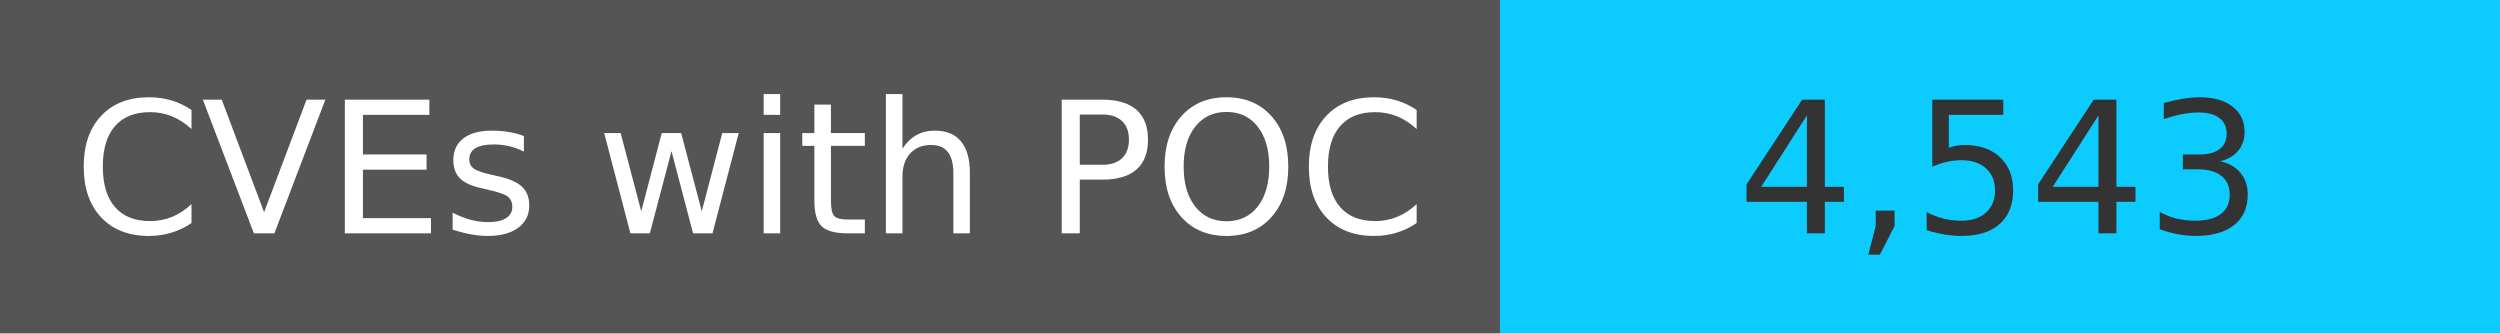
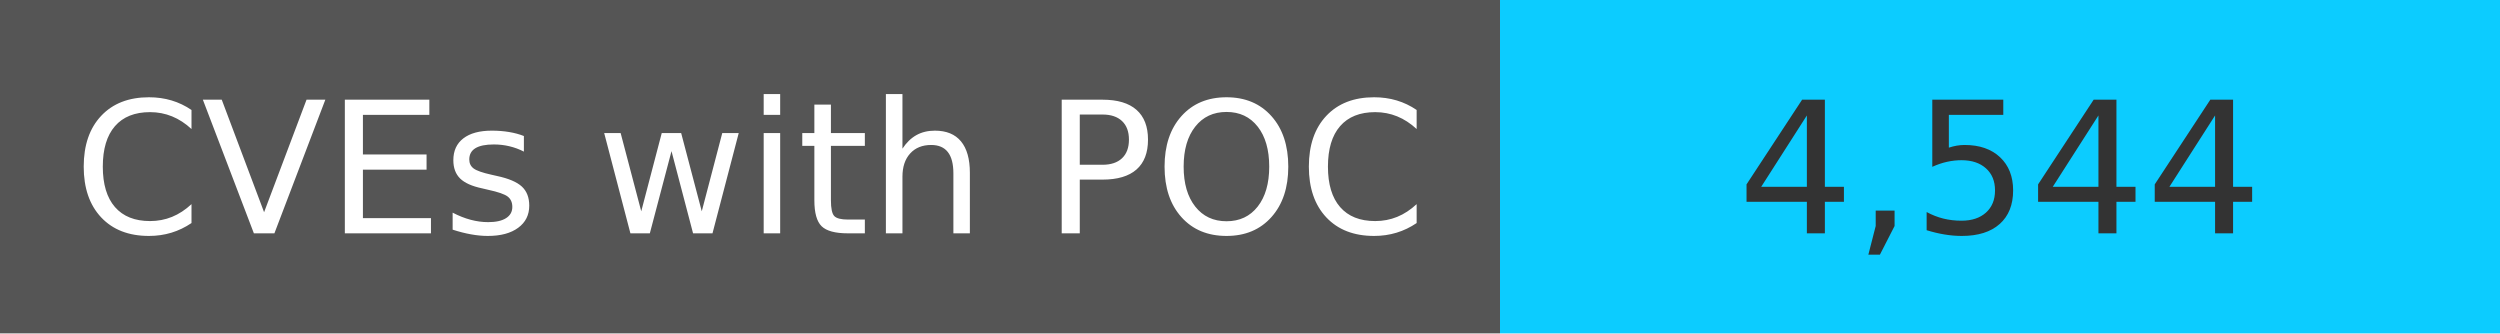
<svg xmlns="http://www.w3.org/2000/svg" width="150" height="20" role="img">
  <linearGradient id="s" x2="0" y2="100%">
    <stop offset="0" stop-color="#bbb" stop-opacity=".1" />
    <stop offset="1" stop-opacity=".1" />
  </linearGradient>
  <g>
    <rect width="90" height="20" fill="#555" />
    <rect x="90" width="267" height="20" fill="#0cccff" />
  </g>
  <g fill="#fff" text-anchor="middle" font-family="Verdana,Geneva,DejaVu Sans,sans-serif" text-rendering="geometricPrecision" font-size="110">
    <text x="450" y="140" transform="scale(.1)" fill="#fff">
            CVEs with POC
        </text>
    <text x="1200" y="140" transform="scale(.1)" fill="#333">
-             4,543
+             4,544
        </text>
  </g>
</svg>
